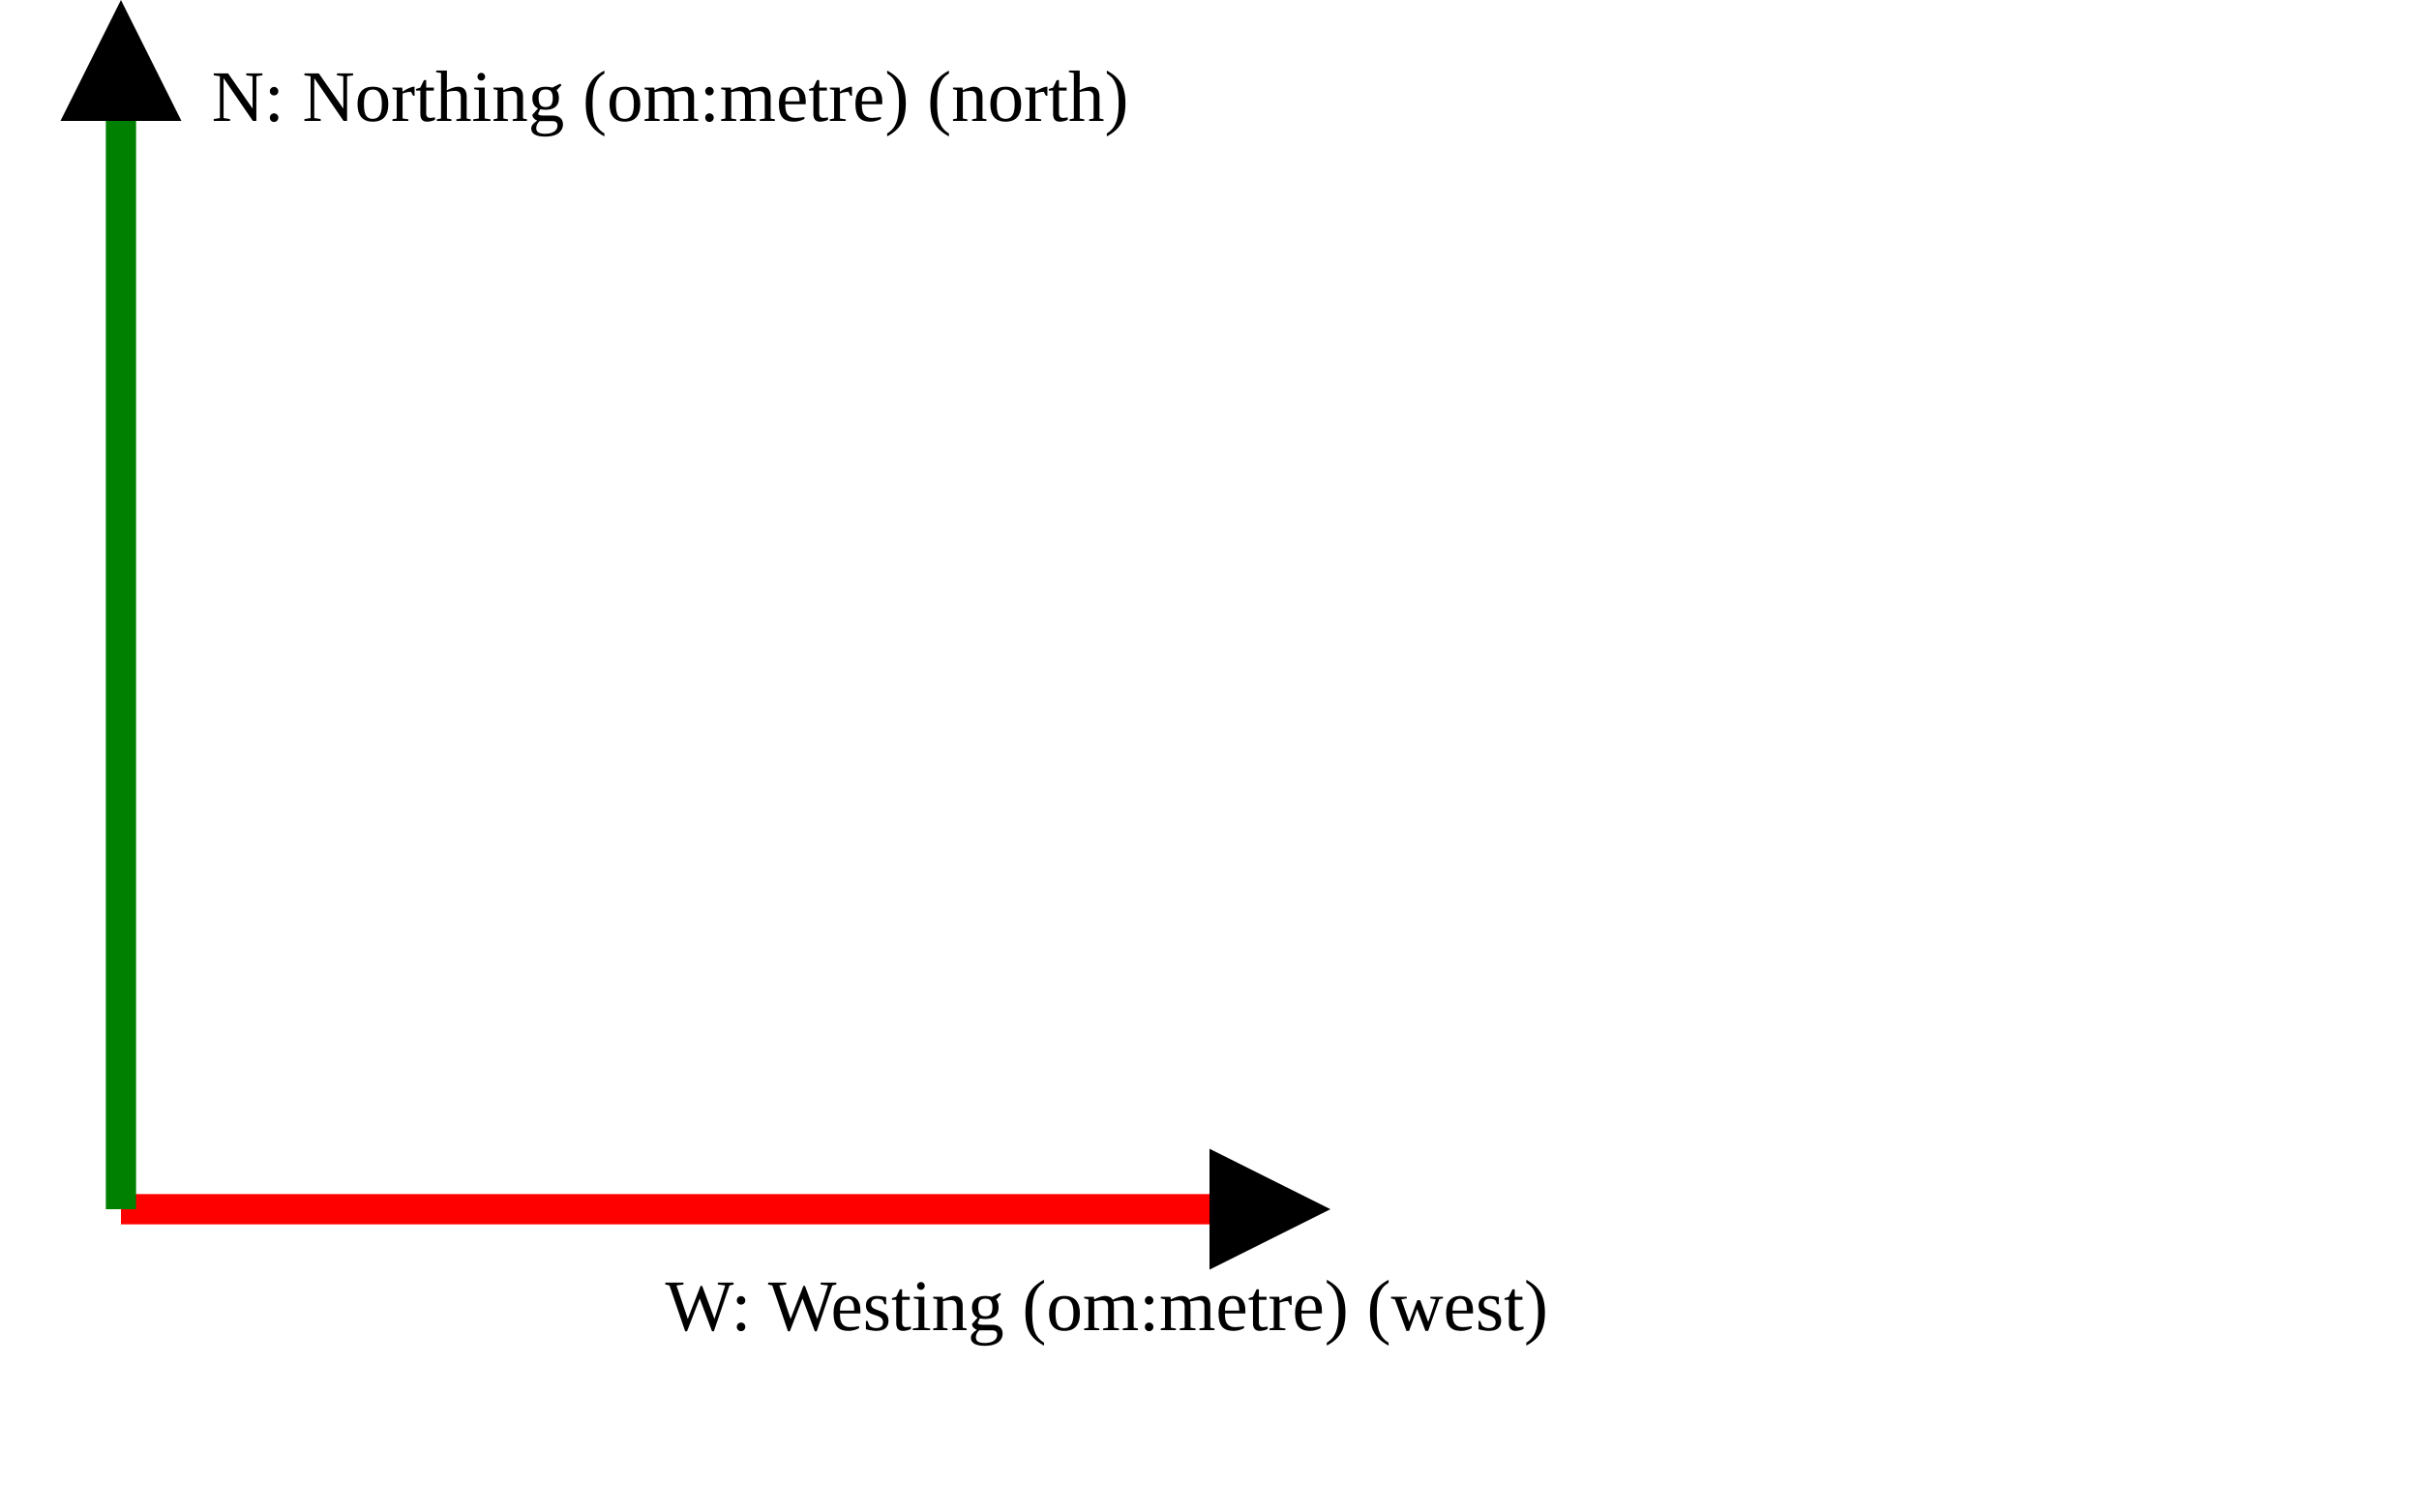
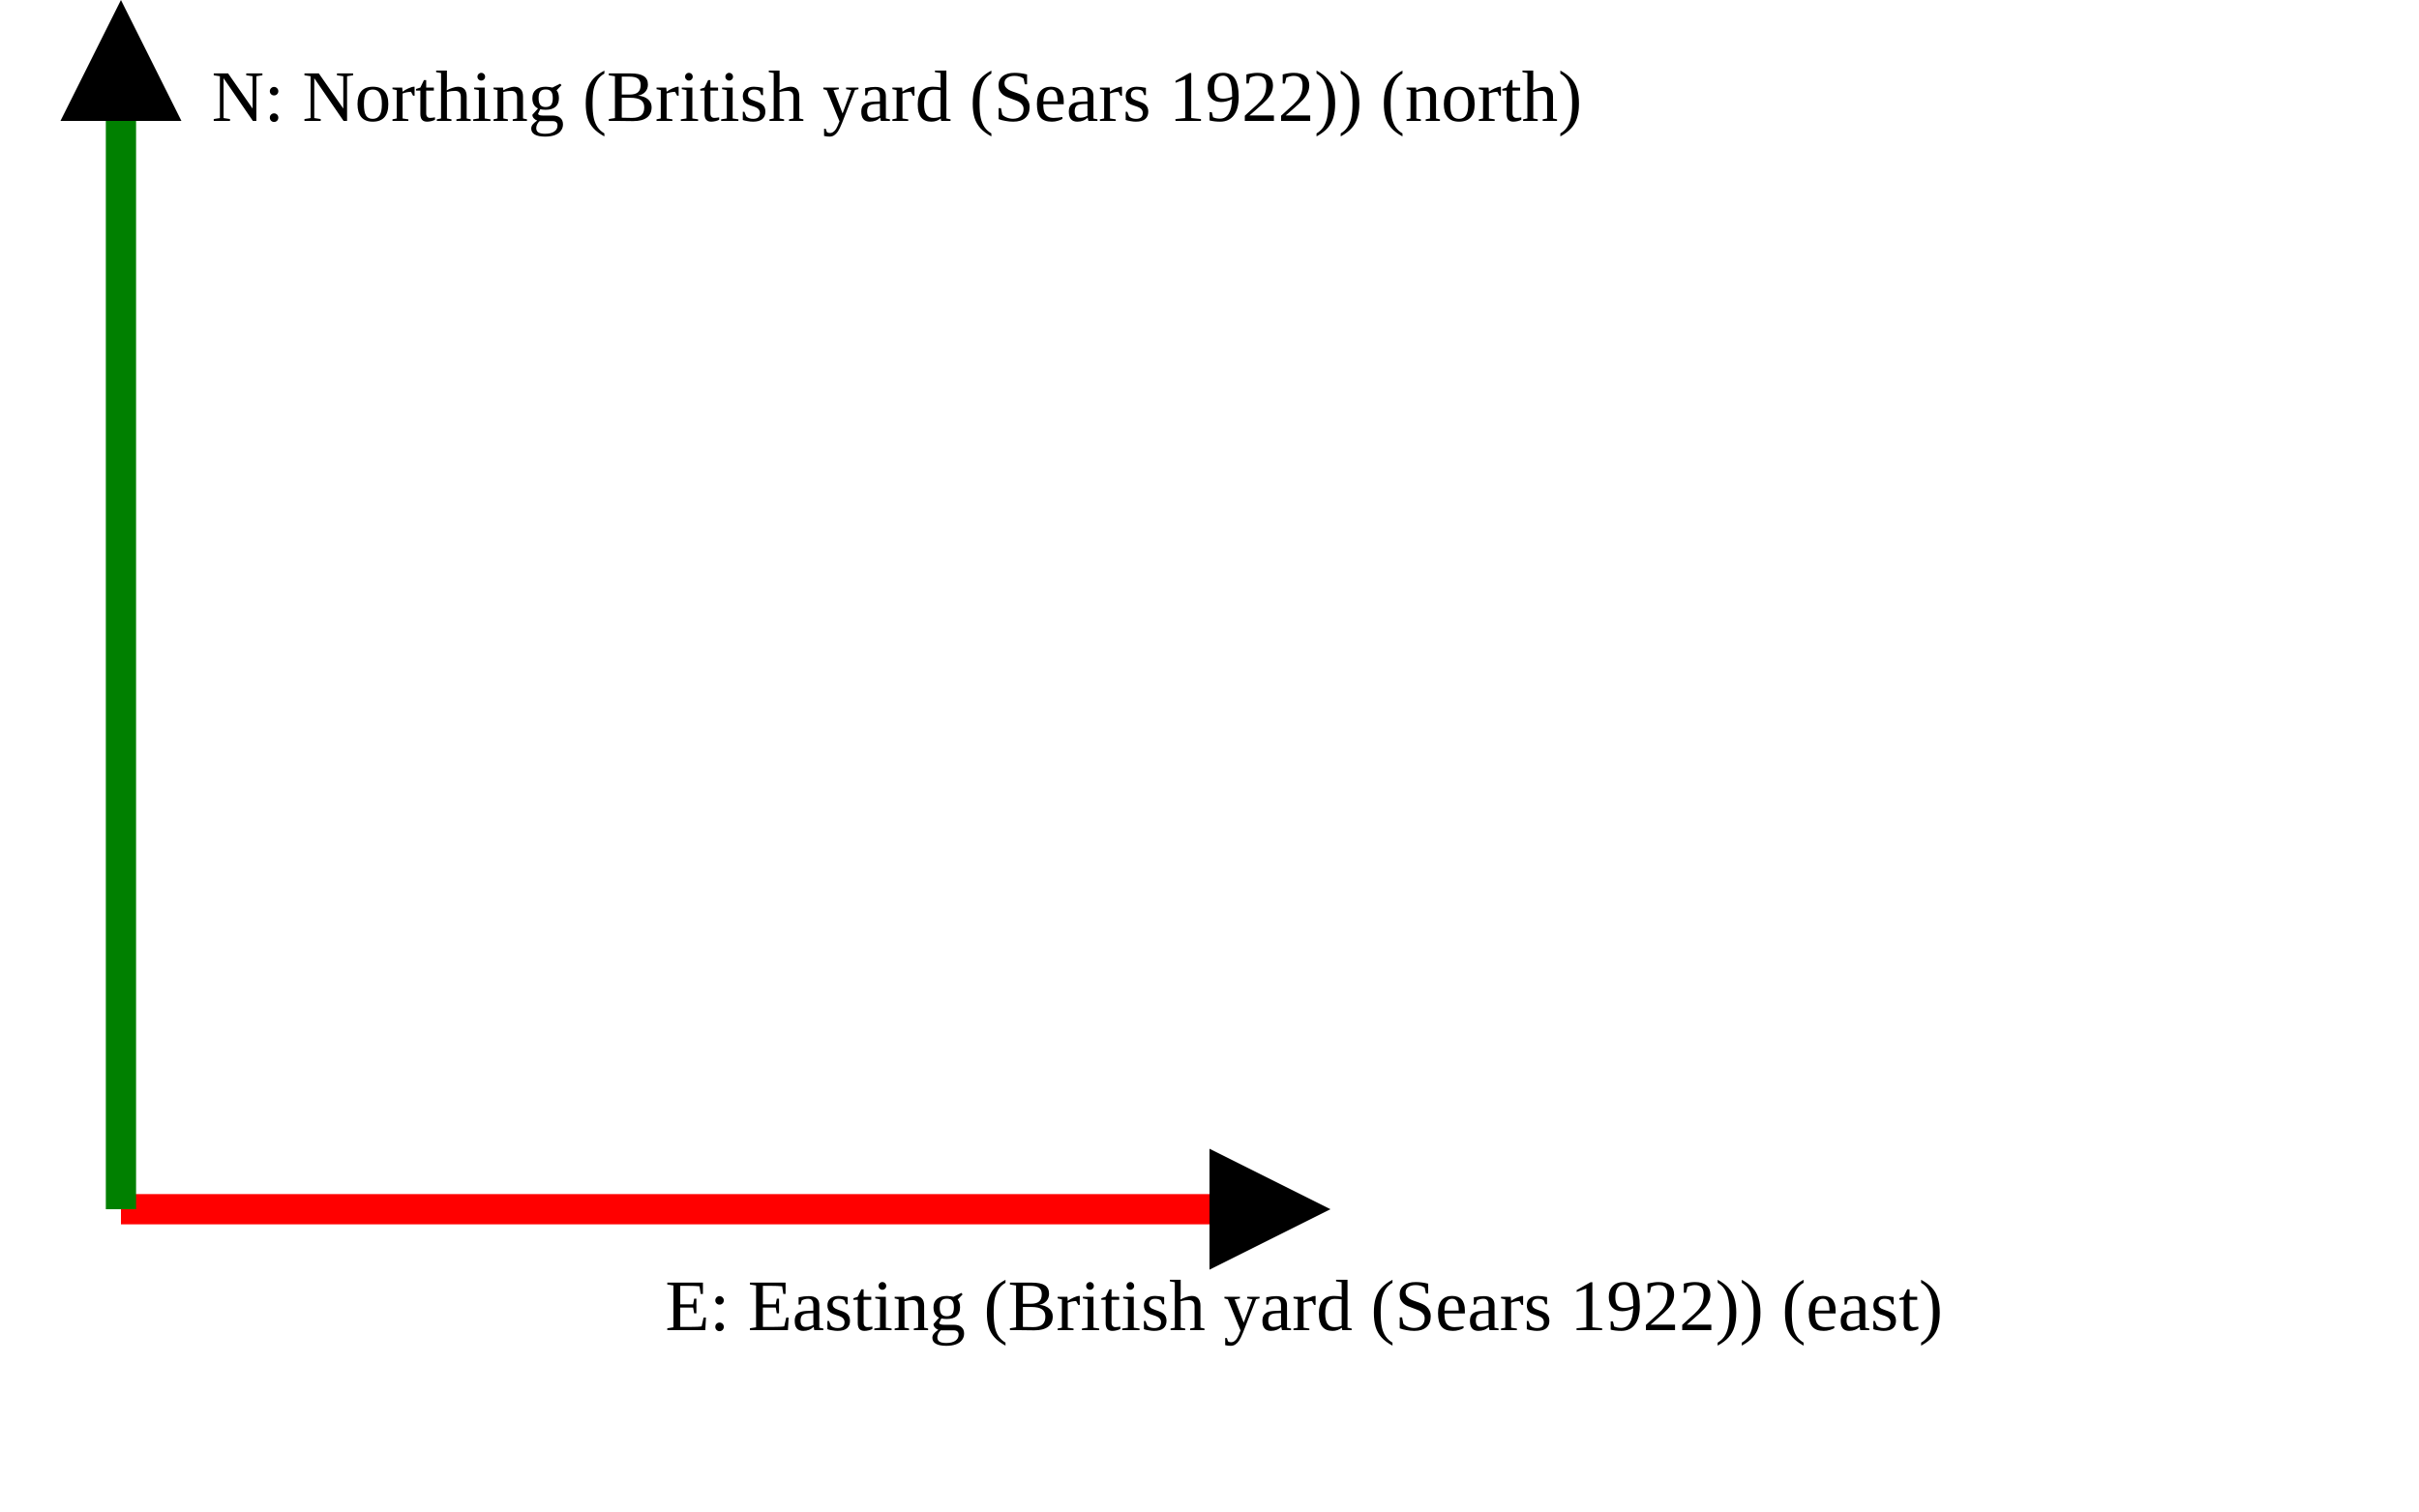
<svg xmlns="http://www.w3.org/2000/svg" version="1.1" width="400" height="250" viewbox="0 0 375 220">
  <defs>
    <marker id="arrowhead" markerWidth="10" markerHeight="7" refX="0" refY="2" orient="auto">
      <polygon points="0 0, 4 2, 0 4" />
    </marker>
  </defs>
  <line x1="20" y1="200" x2="200" y2="200" stroke="red" stroke-width="5" marker-end="url(#arrowhead)" />
-   <text x="110" y="220" class="small">W: Westing (om:metre) (west)</text>
+   <text x="110" y="220" class="small">E: Easting (British yard (Sears 1922)) (east)</text>
  <line x1="20" y1="200" x2="20" y2="20" stroke="green" stroke-width="5" marker-end="url(#arrowhead)" />
-   <text x="35" y="20" class="small">N: Northing (om:metre) (north)</text>
+   <text x="35" y="20" class="small">N: Northing (British yard (Sears 1922)) (north)</text>
</svg>
